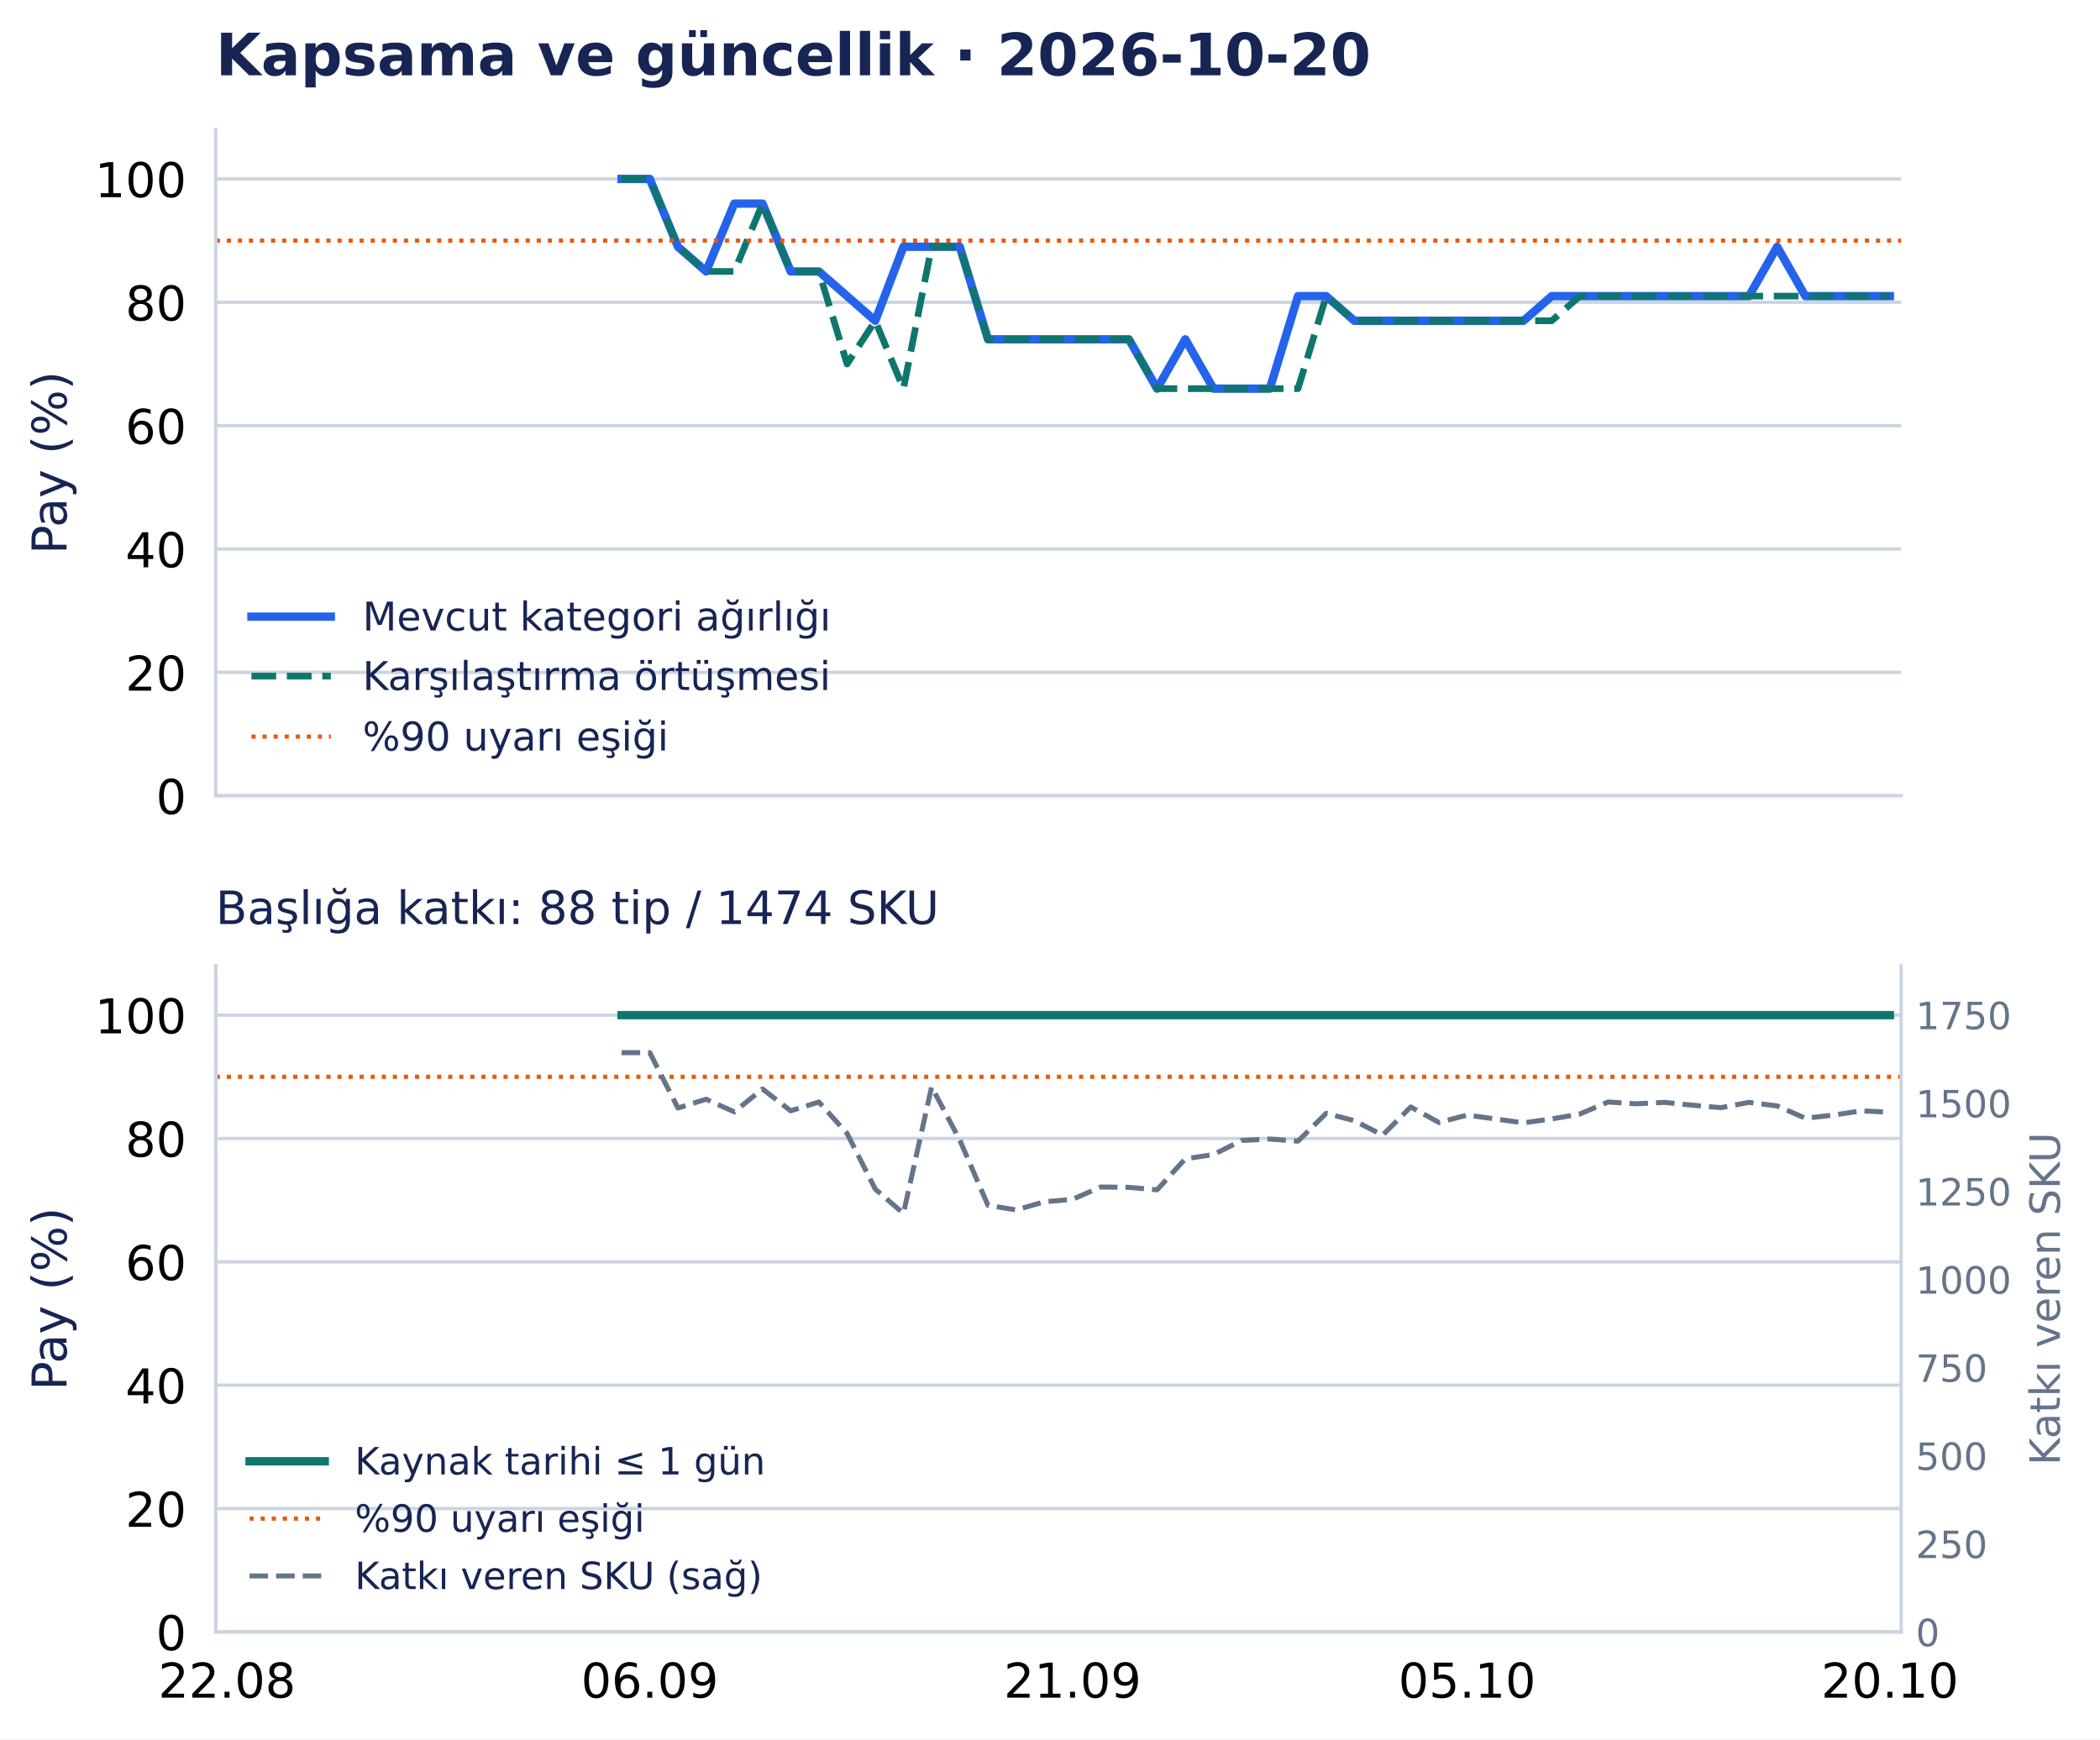
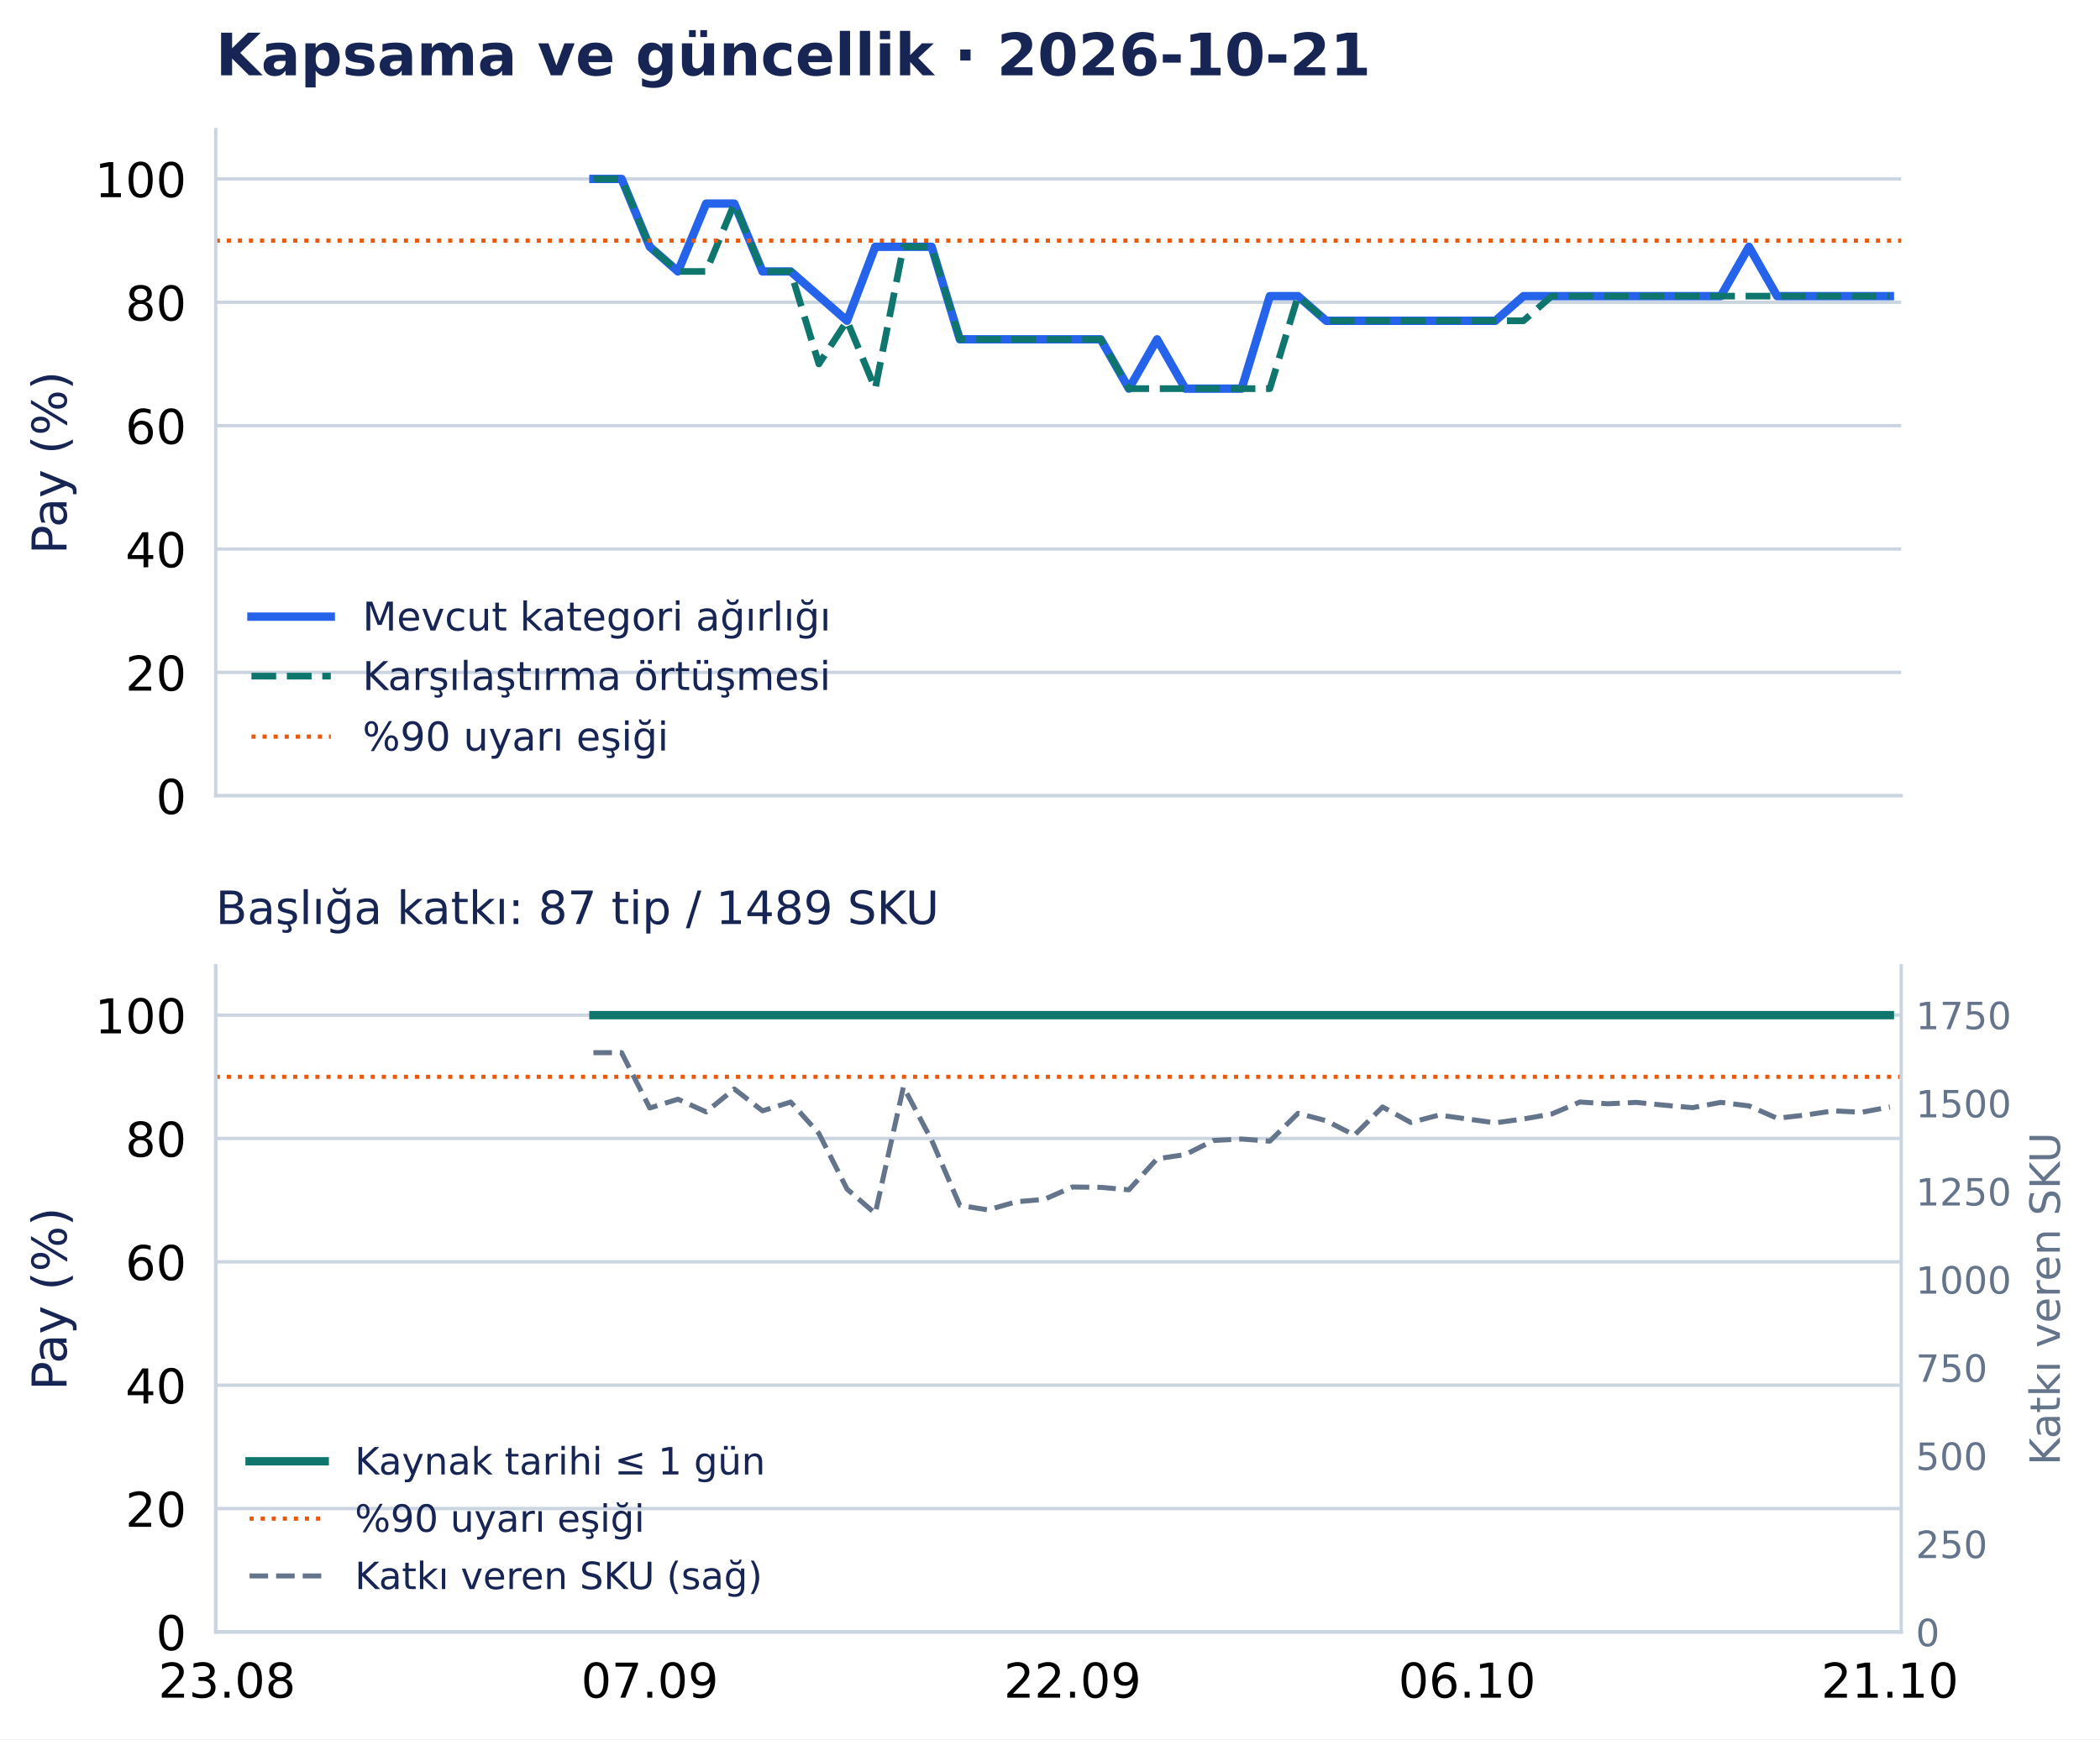
<svg xmlns="http://www.w3.org/2000/svg" width="502.794pt" height="416.535pt" viewBox="0 0 502.794 416.535" version="1.1">
  <defs>
    <style type="text/css">*{stroke-linejoin: round; stroke-linecap: butt}</style>
  </defs>
  <g id="figure_1">
    <g id="patch_1">
      <path d="M 0 416.535 L 502.794 416.535 L 502.794 0 L 0 0 z " style="fill: #ffffff" />
    </g>
    <g id="axes_1">
      <g id="patch_2">
        <path d="M 51.651 190.574 L 455.188 190.574 L 455.188 31.035 L 51.651 31.035 z " style="fill: #ffffff" />
      </g>
      <g id="matplotlib.axis_1">
        <g id="xtick_1">
          <g id="line2d_1" />
        </g>
        <g id="xtick_2">
          <g id="line2d_2" />
        </g>
        <g id="xtick_3">
          <g id="line2d_3" />
        </g>
        <g id="xtick_4">
          <g id="line2d_4" />
        </g>
        <g id="xtick_5">
          <g id="line2d_5" />
        </g>
      </g>
      <g id="matplotlib.axis_2">
        <g id="ytick_1">
          <g id="line2d_6">
            <path d="M 51.651 190.574 L 455.188 190.574 " clip-path="url(#p0e1365a26f)" style="fill: none; stroke: #cbd5e1; stroke-width: 0.8; stroke-linecap: square" />
          </g>
          <g id="line2d_7" />
          <g id="text_1">
            <text style="font-size: 11.5px; font-family: 'DejaVu Sans', 'Bitstream Vera Sans', 'Computer Modern Sans Serif', 'Lucida Grande', 'Verdana', 'Geneva', 'Lucid', 'Arial', 'Helvetica', 'Avant Garde', sans-serif; text-anchor: end" x="44.651" y="194.943" transform="rotate(-0 44.65062 194.9427)">0</text>
          </g>
        </g>
        <g id="ytick_2">
          <g id="line2d_8">
            <path d="M 51.651 161.03 L 455.188 161.03 " clip-path="url(#p0e1365a26f)" style="fill: none; stroke: #cbd5e1; stroke-width: 0.8; stroke-linecap: square" />
          </g>
          <g id="line2d_9" />
          <g id="text_2">
            <text style="font-size: 11.5px; font-family: 'DejaVu Sans', 'Bitstream Vera Sans', 'Computer Modern Sans Serif', 'Lucida Grande', 'Verdana', 'Geneva', 'Lucid', 'Arial', 'Helvetica', 'Avant Garde', sans-serif; text-anchor: end" x="44.651" y="165.398" transform="rotate(-0 44.65062 165.3983)">20</text>
          </g>
        </g>
        <g id="ytick_3">
          <g id="line2d_10">
            <path d="M 51.651 131.485 L 455.188 131.485 " clip-path="url(#p0e1365a26f)" style="fill: none; stroke: #cbd5e1; stroke-width: 0.8; stroke-linecap: square" />
          </g>
          <g id="line2d_11" />
          <g id="text_3">
            <text style="font-size: 11.5px; font-family: 'DejaVu Sans', 'Bitstream Vera Sans', 'Computer Modern Sans Serif', 'Lucida Grande', 'Verdana', 'Geneva', 'Lucid', 'Arial', 'Helvetica', 'Avant Garde', sans-serif; text-anchor: end" x="44.651" y="135.854" transform="rotate(-0 44.65062 135.854)">40</text>
          </g>
        </g>
        <g id="ytick_4">
          <g id="line2d_12">
            <path d="M 51.651 101.941 L 455.188 101.941 " clip-path="url(#p0e1365a26f)" style="fill: none; stroke: #cbd5e1; stroke-width: 0.8; stroke-linecap: square" />
          </g>
          <g id="line2d_13" />
          <g id="text_4">
            <text style="font-size: 11.5px; font-family: 'DejaVu Sans', 'Bitstream Vera Sans', 'Computer Modern Sans Serif', 'Lucida Grande', 'Verdana', 'Geneva', 'Lucid', 'Arial', 'Helvetica', 'Avant Garde', sans-serif; text-anchor: end" x="44.651" y="106.31" transform="rotate(-0 44.65062 106.3097)">60</text>
          </g>
        </g>
        <g id="ytick_5">
          <g id="line2d_14">
            <path d="M 51.651 72.397 L 455.188 72.397 " clip-path="url(#p0e1365a26f)" style="fill: none; stroke: #cbd5e1; stroke-width: 0.8; stroke-linecap: square" />
          </g>
          <g id="line2d_15" />
          <g id="text_5">
            <text style="font-size: 11.5px; font-family: 'DejaVu Sans', 'Bitstream Vera Sans', 'Computer Modern Sans Serif', 'Lucida Grande', 'Verdana', 'Geneva', 'Lucid', 'Arial', 'Helvetica', 'Avant Garde', sans-serif; text-anchor: end" x="44.651" y="76.765" transform="rotate(-0 44.65062 76.76539)">80</text>
          </g>
        </g>
        <g id="ytick_6">
          <g id="line2d_16">
            <path d="M 51.651 42.852 L 455.188 42.852 " clip-path="url(#p0e1365a26f)" style="fill: none; stroke: #cbd5e1; stroke-width: 0.8; stroke-linecap: square" />
          </g>
          <g id="line2d_17" />
          <g id="text_6">
            <text style="font-size: 11.5px; font-family: 'DejaVu Sans', 'Bitstream Vera Sans', 'Computer Modern Sans Serif', 'Lucida Grande', 'Verdana', 'Geneva', 'Lucid', 'Arial', 'Helvetica', 'Avant Garde', sans-serif; text-anchor: end" x="44.651" y="47.221" transform="rotate(-0 44.65062 47.22107)">100</text>
          </g>
        </g>
        <g id="text_7">
          <text style="font-size: 11.5px; font-family: 'DejaVu Sans', 'Bitstream Vera Sans', 'Computer Modern Sans Serif', 'Lucida Grande', 'Verdana', 'Geneva', 'Lucid', 'Arial', 'Helvetica', 'Avant Garde', sans-serif; text-anchor: middle; fill: #172554" x="15.937" y="110.804" transform="rotate(-90 15.93731 110.8044)">Pay (%)</text>
        </g>
      </g>
      <g id="line2d_18">
-         <path d="M 148.824 42.852 L 155.572 42.852 L 162.32 59.102 L 169.068 65.011 L 175.816 48.761 L 182.564 48.761 L 189.312 65.011 L 196.06 65.011 L 202.809 70.92 L 209.557 76.828 L 216.305 59.102 L 223.053 59.102 L 229.801 59.102 L 236.549 81.26 L 243.297 81.26 L 250.045 81.26 L 256.794 81.26 L 263.542 81.26 L 270.29 81.26 L 277.038 93.078 L 283.786 81.26 L 290.534 93.078 L 297.282 93.078 L 304.03 93.078 L 310.778 70.92 L 317.527 70.92 L 324.275 76.828 L 331.023 76.828 L 337.771 76.828 L 344.519 76.828 L 351.267 76.828 L 358.015 76.828 L 364.763 76.828 L 371.512 70.92 L 378.26 70.92 L 385.008 70.92 L 391.756 70.92 L 398.504 70.92 L 405.252 70.92 L 412 70.92 L 418.748 70.92 L 425.497 59.102 L 432.245 70.92 L 438.993 70.92 L 445.741 70.92 L 452.489 70.92 " clip-path="url(#p0e1365a26f)" style="fill: none; stroke: #2563eb; stroke-width: 2; stroke-linecap: square" />
+         <path d="M 142.075 42.852 L 148.824 42.852 L 155.572 59.102 L 162.32 65.011 L 169.068 48.761 L 175.816 48.761 L 182.564 65.011 L 189.312 65.011 L 196.06 70.92 L 202.809 76.828 L 209.557 59.102 L 216.305 59.102 L 223.053 59.102 L 229.801 81.26 L 236.549 81.26 L 243.297 81.26 L 250.045 81.26 L 256.794 81.26 L 263.542 81.26 L 270.29 93.078 L 277.038 81.26 L 283.786 93.078 L 290.534 93.078 L 297.282 93.078 L 304.03 70.92 L 310.778 70.92 L 317.527 76.828 L 324.275 76.828 L 331.023 76.828 L 337.771 76.828 L 344.519 76.828 L 351.267 76.828 L 358.015 76.828 L 364.763 70.92 L 371.512 70.92 L 378.26 70.92 L 385.008 70.92 L 391.756 70.92 L 398.504 70.92 L 405.252 70.92 L 412 70.92 L 418.748 59.102 L 425.497 70.92 L 432.245 70.92 L 438.993 70.92 L 445.741 70.92 L 452.489 70.92 " clip-path="url(#p0e1365a26f)" style="fill: none; stroke: #2563eb; stroke-width: 2; stroke-linecap: square" />
      </g>
      <g id="line2d_19">
-         <path d="M 148.824 42.852 L 155.572 42.852 L 162.32 59.102 L 169.068 65.011 L 175.816 65.011 L 182.564 48.761 L 189.312 65.011 L 196.06 65.011 L 202.809 87.169 L 209.557 76.828 L 216.305 93.078 L 223.053 59.102 L 229.801 59.102 L 236.549 81.26 L 243.297 81.26 L 250.045 81.26 L 256.794 81.26 L 263.542 81.26 L 270.29 81.26 L 277.038 93.078 L 283.786 93.078 L 290.534 93.078 L 297.282 93.078 L 304.03 93.078 L 310.778 93.078 L 317.527 70.92 L 324.275 76.828 L 331.023 76.828 L 337.771 76.828 L 344.519 76.828 L 351.267 76.828 L 358.015 76.828 L 364.763 76.828 L 371.512 76.828 L 378.26 70.92 L 385.008 70.92 L 391.756 70.92 L 398.504 70.92 L 405.252 70.92 L 412 70.92 L 418.748 70.92 L 425.497 70.92 L 432.245 70.92 L 438.993 70.92 L 445.741 70.92 L 452.489 70.92 " clip-path="url(#p0e1365a26f)" style="fill: none; stroke-dasharray: 5.92,2.56; stroke-dashoffset: 0; stroke: #0f766e; stroke-width: 1.6" />
+         <path d="M 142.075 42.852 L 148.824 42.852 L 155.572 59.102 L 162.32 65.011 L 169.068 65.011 L 175.816 48.761 L 182.564 65.011 L 189.312 65.011 L 196.06 87.169 L 202.809 76.828 L 209.557 93.078 L 216.305 59.102 L 223.053 59.102 L 229.801 81.26 L 236.549 81.26 L 243.297 81.26 L 250.045 81.26 L 256.794 81.26 L 263.542 81.26 L 270.29 93.078 L 277.038 93.078 L 283.786 93.078 L 290.534 93.078 L 297.282 93.078 L 304.03 93.078 L 310.778 70.92 L 317.527 76.828 L 324.275 76.828 L 331.023 76.828 L 337.771 76.828 L 344.519 76.828 L 351.267 76.828 L 358.015 76.828 L 364.763 76.828 L 371.512 70.92 L 378.26 70.92 L 385.008 70.92 L 391.756 70.92 L 398.504 70.92 L 405.252 70.92 L 412 70.92 L 418.748 70.92 L 425.497 70.92 L 432.245 70.92 L 438.993 70.92 L 445.741 70.92 L 452.489 70.92 " clip-path="url(#p0e1365a26f)" style="fill: none; stroke-dasharray: 5.92,2.56; stroke-dashoffset: 0; stroke: #0f766e; stroke-width: 1.6" />
      </g>
      <g id="line2d_20">
        <path d="M 51.651 57.625 L 455.188 57.625 " clip-path="url(#p0e1365a26f)" style="fill: none; stroke-dasharray: 1,1.65; stroke-dashoffset: 0; stroke: #ea580c" />
      </g>
      <g id="patch_3">
        <path d="M 51.651 190.574 L 51.651 31.035 " style="fill: none; stroke: #cbd5e1; stroke-width: 0.8; stroke-linejoin: miter; stroke-linecap: square" />
      </g>
      <g id="patch_4">
        <path d="M 51.651 190.574 L 455.188 190.574 " style="fill: none; stroke: #cbd5e1; stroke-width: 0.8; stroke-linejoin: miter; stroke-linecap: square" />
      </g>
      <g id="text_8">
-         <text style="font-weight: 700; font-size: 14px; font-family: 'DejaVu Sans', 'Bitstream Vera Sans', 'Computer Modern Sans Serif', 'Lucida Grande', 'Verdana', 'Geneva', 'Lucid', 'Arial', 'Helvetica', 'Avant Garde', sans-serif; text-anchor: start; fill: #172554" x="51.651" y="18.035" transform="rotate(-0 51.65062 18.03469)">Kapsama ve güncellik · 2026-10-20</text>
+         <text style="font-weight: 700; font-size: 14px; font-family: 'DejaVu Sans', 'Bitstream Vera Sans', 'Computer Modern Sans Serif', 'Lucida Grande', 'Verdana', 'Geneva', 'Lucid', 'Arial', 'Helvetica', 'Avant Garde', sans-serif; text-anchor: start; fill: #172554" x="51.651" y="18.035" transform="rotate(-0 51.65062 18.03469)">Kapsama ve güncellik · 2026-10-21</text>
      </g>
      <g id="legend_1">
        <g id="line2d_21">
          <path d="M 60.201 147.675 L 69.701 147.675 L 79.201 147.675 " style="fill: none; stroke: #2563eb; stroke-width: 2; stroke-linecap: square" />
        </g>
        <g id="text_9">
          <text style="font-size: 9.5px; font-family: 'DejaVu Sans', 'Bitstream Vera Sans', 'Computer Modern Sans Serif', 'Lucida Grande', 'Verdana', 'Geneva', 'Lucid', 'Arial', 'Helvetica', 'Avant Garde', sans-serif; text-anchor: start; fill: #172554" x="86.801" y="151" transform="rotate(-0 86.80062 150.9998)">Mevcut kategori ağırlığı</text>
        </g>
        <g id="line2d_22">
          <path d="M 60.201 161.926 L 69.701 161.926 L 79.201 161.926 " style="fill: none; stroke-dasharray: 5.92,2.56; stroke-dashoffset: 0; stroke: #0f766e; stroke-width: 1.6" />
        </g>
        <g id="text_10">
          <text style="font-size: 9.5px; font-family: 'DejaVu Sans', 'Bitstream Vera Sans', 'Computer Modern Sans Serif', 'Lucida Grande', 'Verdana', 'Geneva', 'Lucid', 'Arial', 'Helvetica', 'Avant Garde', sans-serif; text-anchor: start; fill: #172554" x="86.801" y="165.251" transform="rotate(-0 86.80062 165.2506)">Karşılaştırma örtüşmesi</text>
        </g>
        <g id="line2d_23">
          <path d="M 60.201 176.417 L 69.701 176.417 L 79.201 176.417 " style="fill: none; stroke-dasharray: 1,1.65; stroke-dashoffset: 0; stroke: #ea580c" />
        </g>
        <g id="text_11">
          <text style="font-size: 9.5px; font-family: 'DejaVu Sans', 'Bitstream Vera Sans', 'Computer Modern Sans Serif', 'Lucida Grande', 'Verdana', 'Geneva', 'Lucid', 'Arial', 'Helvetica', 'Avant Garde', sans-serif; text-anchor: start; fill: #172554" x="86.801" y="179.742" transform="rotate(-0 86.80062 179.7418)">%90 uyarı eşiği</text>
        </g>
      </g>
    </g>
    <g id="axes_2">
      <g id="patch_5">
        <path d="M 51.651 390.835 L 455.188 390.835 L 455.188 231.295 L 51.651 231.295 z " style="fill: #ffffff" />
      </g>
      <g id="matplotlib.axis_3">
        <g id="xtick_6">
          <g id="line2d_24" />
          <g id="text_12">
-             <text style="font-size: 11.5px; font-family: 'DejaVu Sans', 'Bitstream Vera Sans', 'Computer Modern Sans Serif', 'Lucida Grande', 'Verdana', 'Geneva', 'Lucid', 'Arial', 'Helvetica', 'Avant Garde', sans-serif; text-anchor: middle" x="54.35" y="406.572" transform="rotate(-0 54.34987 406.572)">22.08</text>
+             <text style="font-size: 11.5px; font-family: 'DejaVu Sans', 'Bitstream Vera Sans', 'Computer Modern Sans Serif', 'Lucida Grande', 'Verdana', 'Geneva', 'Lucid', 'Arial', 'Helvetica', 'Avant Garde', sans-serif; text-anchor: middle" x="54.35" y="406.572" transform="rotate(-0 54.34987 406.572)">23.08</text>
          </g>
        </g>
        <g id="xtick_7">
          <g id="line2d_25" />
          <g id="text_13">
-             <text style="font-size: 11.5px; font-family: 'DejaVu Sans', 'Bitstream Vera Sans', 'Computer Modern Sans Serif', 'Lucida Grande', 'Verdana', 'Geneva', 'Lucid', 'Arial', 'Helvetica', 'Avant Garde', sans-serif; text-anchor: middle" x="155.572" y="406.572" transform="rotate(-0 155.5717 406.572)">06.09</text>
+             <text style="font-size: 11.5px; font-family: 'DejaVu Sans', 'Bitstream Vera Sans', 'Computer Modern Sans Serif', 'Lucida Grande', 'Verdana', 'Geneva', 'Lucid', 'Arial', 'Helvetica', 'Avant Garde', sans-serif; text-anchor: middle" x="155.572" y="406.572" transform="rotate(-0 155.5717 406.572)">07.09</text>
          </g>
        </g>
        <g id="xtick_8">
          <g id="line2d_26" />
          <g id="text_14">
-             <text style="font-size: 11.5px; font-family: 'DejaVu Sans', 'Bitstream Vera Sans', 'Computer Modern Sans Serif', 'Lucida Grande', 'Verdana', 'Geneva', 'Lucid', 'Arial', 'Helvetica', 'Avant Garde', sans-serif; text-anchor: middle" x="256.794" y="406.572" transform="rotate(-0 256.7935 406.572)">21.09</text>
+             <text style="font-size: 11.5px; font-family: 'DejaVu Sans', 'Bitstream Vera Sans', 'Computer Modern Sans Serif', 'Lucida Grande', 'Verdana', 'Geneva', 'Lucid', 'Arial', 'Helvetica', 'Avant Garde', sans-serif; text-anchor: middle" x="256.794" y="406.572" transform="rotate(-0 256.7935 406.572)">22.09</text>
          </g>
        </g>
        <g id="xtick_9">
          <g id="line2d_27" />
          <g id="text_15">
-             <text style="font-size: 11.5px; font-family: 'DejaVu Sans', 'Bitstream Vera Sans', 'Computer Modern Sans Serif', 'Lucida Grande', 'Verdana', 'Geneva', 'Lucid', 'Arial', 'Helvetica', 'Avant Garde', sans-serif; text-anchor: middle" x="351.267" y="406.572" transform="rotate(-0 351.2672 406.572)">05.10</text>
+             <text style="font-size: 11.5px; font-family: 'DejaVu Sans', 'Bitstream Vera Sans', 'Computer Modern Sans Serif', 'Lucida Grande', 'Verdana', 'Geneva', 'Lucid', 'Arial', 'Helvetica', 'Avant Garde', sans-serif; text-anchor: middle" x="351.267" y="406.572" transform="rotate(-0 351.2672 406.572)">06.10</text>
          </g>
        </g>
        <g id="xtick_10">
          <g id="line2d_28" />
          <g id="text_16">
-             <text style="font-size: 11.5px; font-family: 'DejaVu Sans', 'Bitstream Vera Sans', 'Computer Modern Sans Serif', 'Lucida Grande', 'Verdana', 'Geneva', 'Lucid', 'Arial', 'Helvetica', 'Avant Garde', sans-serif; text-anchor: middle" x="452.489" y="406.572" transform="rotate(-0 452.489 406.572)">20.10</text>
+             <text style="font-size: 11.5px; font-family: 'DejaVu Sans', 'Bitstream Vera Sans', 'Computer Modern Sans Serif', 'Lucida Grande', 'Verdana', 'Geneva', 'Lucid', 'Arial', 'Helvetica', 'Avant Garde', sans-serif; text-anchor: middle" x="452.489" y="406.572" transform="rotate(-0 452.489 406.572)">21.10</text>
          </g>
        </g>
      </g>
      <g id="matplotlib.axis_4">
        <g id="ytick_7">
          <g id="line2d_29">
            <path d="M 51.651 390.835 L 455.188 390.835 " clip-path="url(#pd502d77126)" style="fill: none; stroke: #cbd5e1; stroke-width: 0.8; stroke-linecap: square" />
          </g>
          <g id="line2d_30" />
          <g id="text_17">
            <text style="font-size: 11.5px; font-family: 'DejaVu Sans', 'Bitstream Vera Sans', 'Computer Modern Sans Serif', 'Lucida Grande', 'Verdana', 'Geneva', 'Lucid', 'Arial', 'Helvetica', 'Avant Garde', sans-serif; text-anchor: end" x="44.651" y="395.203" transform="rotate(-0 44.65062 395.2033)">0</text>
          </g>
        </g>
        <g id="ytick_8">
          <g id="line2d_31">
            <path d="M 51.651 361.29 L 455.188 361.29 " clip-path="url(#pd502d77126)" style="fill: none; stroke: #cbd5e1; stroke-width: 0.8; stroke-linecap: square" />
          </g>
          <g id="line2d_32" />
          <g id="text_18">
            <text style="font-size: 11.5px; font-family: 'DejaVu Sans', 'Bitstream Vera Sans', 'Computer Modern Sans Serif', 'Lucida Grande', 'Verdana', 'Geneva', 'Lucid', 'Arial', 'Helvetica', 'Avant Garde', sans-serif; text-anchor: end" x="44.651" y="365.659" transform="rotate(-0 44.65062 365.659)">20</text>
          </g>
        </g>
        <g id="ytick_9">
          <g id="line2d_33">
            <path d="M 51.651 331.746 L 455.188 331.746 " clip-path="url(#pd502d77126)" style="fill: none; stroke: #cbd5e1; stroke-width: 0.8; stroke-linecap: square" />
          </g>
          <g id="line2d_34" />
          <g id="text_19">
            <text style="font-size: 11.5px; font-family: 'DejaVu Sans', 'Bitstream Vera Sans', 'Computer Modern Sans Serif', 'Lucida Grande', 'Verdana', 'Geneva', 'Lucid', 'Arial', 'Helvetica', 'Avant Garde', sans-serif; text-anchor: end" x="44.651" y="336.115" transform="rotate(-0 44.65062 336.1147)">40</text>
          </g>
        </g>
        <g id="ytick_10">
          <g id="line2d_35">
            <path d="M 51.651 302.202 L 455.188 302.202 " clip-path="url(#pd502d77126)" style="fill: none; stroke: #cbd5e1; stroke-width: 0.8; stroke-linecap: square" />
          </g>
          <g id="line2d_36" />
          <g id="text_20">
            <text style="font-size: 11.5px; font-family: 'DejaVu Sans', 'Bitstream Vera Sans', 'Computer Modern Sans Serif', 'Lucida Grande', 'Verdana', 'Geneva', 'Lucid', 'Arial', 'Helvetica', 'Avant Garde', sans-serif; text-anchor: end" x="44.651" y="306.57" transform="rotate(-0 44.65062 306.5704)">60</text>
          </g>
        </g>
        <g id="ytick_11">
          <g id="line2d_37">
            <path d="M 51.651 272.657 L 455.188 272.657 " clip-path="url(#pd502d77126)" style="fill: none; stroke: #cbd5e1; stroke-width: 0.8; stroke-linecap: square" />
          </g>
          <g id="line2d_38" />
          <g id="text_21">
            <text style="font-size: 11.5px; font-family: 'DejaVu Sans', 'Bitstream Vera Sans', 'Computer Modern Sans Serif', 'Lucida Grande', 'Verdana', 'Geneva', 'Lucid', 'Arial', 'Helvetica', 'Avant Garde', sans-serif; text-anchor: end" x="44.651" y="277.026" transform="rotate(-0 44.65062 277.0261)">80</text>
          </g>
        </g>
        <g id="ytick_12">
          <g id="line2d_39">
            <path d="M 51.651 243.113 L 455.188 243.113 " clip-path="url(#pd502d77126)" style="fill: none; stroke: #cbd5e1; stroke-width: 0.8; stroke-linecap: square" />
          </g>
          <g id="line2d_40" />
          <g id="text_22">
            <text style="font-size: 11.5px; font-family: 'DejaVu Sans', 'Bitstream Vera Sans', 'Computer Modern Sans Serif', 'Lucida Grande', 'Verdana', 'Geneva', 'Lucid', 'Arial', 'Helvetica', 'Avant Garde', sans-serif; text-anchor: end" x="44.651" y="247.482" transform="rotate(-0 44.65062 247.4817)">100</text>
          </g>
        </g>
        <g id="text_23">
          <text style="font-size: 11.5px; font-family: 'DejaVu Sans', 'Bitstream Vera Sans', 'Computer Modern Sans Serif', 'Lucida Grande', 'Verdana', 'Geneva', 'Lucid', 'Arial', 'Helvetica', 'Avant Garde', sans-serif; text-anchor: middle; fill: #172554" x="15.937" y="311.065" transform="rotate(-90 15.93731 311.065)">Pay (%)</text>
        </g>
      </g>
      <g id="line2d_41">
-         <path d="M 148.824 243.113 L 155.572 243.113 L 162.32 243.113 L 169.068 243.113 L 175.816 243.113 L 182.564 243.113 L 189.312 243.113 L 196.06 243.113 L 202.809 243.113 L 209.557 243.113 L 216.305 243.113 L 223.053 243.113 L 229.801 243.113 L 236.549 243.113 L 243.297 243.113 L 250.045 243.113 L 256.794 243.113 L 263.542 243.113 L 270.29 243.113 L 277.038 243.113 L 283.786 243.113 L 290.534 243.113 L 297.282 243.113 L 304.03 243.113 L 310.778 243.113 L 317.527 243.113 L 324.275 243.113 L 331.023 243.113 L 337.771 243.113 L 344.519 243.113 L 351.267 243.113 L 358.015 243.113 L 364.763 243.113 L 371.512 243.113 L 378.26 243.113 L 385.008 243.113 L 391.756 243.113 L 398.504 243.113 L 405.252 243.113 L 412 243.113 L 418.748 243.113 L 425.497 243.113 L 432.245 243.113 L 438.993 243.113 L 445.741 243.113 L 452.489 243.113 " clip-path="url(#pd502d77126)" style="fill: none; stroke: #0f766e; stroke-width: 2; stroke-linecap: square" />
+         <path d="M 142.075 243.113 L 148.824 243.113 L 155.572 243.113 L 162.32 243.113 L 169.068 243.113 L 175.816 243.113 L 182.564 243.113 L 189.312 243.113 L 196.06 243.113 L 202.809 243.113 L 209.557 243.113 L 216.305 243.113 L 223.053 243.113 L 229.801 243.113 L 236.549 243.113 L 243.297 243.113 L 250.045 243.113 L 256.794 243.113 L 263.542 243.113 L 270.29 243.113 L 277.038 243.113 L 283.786 243.113 L 290.534 243.113 L 297.282 243.113 L 304.03 243.113 L 310.778 243.113 L 317.527 243.113 L 324.275 243.113 L 331.023 243.113 L 337.771 243.113 L 344.519 243.113 L 351.267 243.113 L 358.015 243.113 L 364.763 243.113 L 371.512 243.113 L 378.26 243.113 L 385.008 243.113 L 391.756 243.113 L 398.504 243.113 L 405.252 243.113 L 412 243.113 L 418.748 243.113 L 425.497 243.113 L 432.245 243.113 L 438.993 243.113 L 445.741 243.113 L 452.489 243.113 " clip-path="url(#pd502d77126)" style="fill: none; stroke: #0f766e; stroke-width: 2; stroke-linecap: square" />
      </g>
      <g id="line2d_42">
        <path d="M 51.651 257.885 L 455.188 257.885 " clip-path="url(#pd502d77126)" style="fill: none; stroke-dasharray: 1,1.65; stroke-dashoffset: 0; stroke: #ea580c" />
      </g>
      <g id="patch_6">
        <path d="M 51.651 390.835 L 51.651 231.295 " style="fill: none; stroke: #cbd5e1; stroke-width: 0.8; stroke-linejoin: miter; stroke-linecap: square" />
      </g>
      <g id="patch_7">
        <path d="M 51.651 390.835 L 455.188 390.835 " style="fill: none; stroke: #cbd5e1; stroke-width: 0.8; stroke-linejoin: miter; stroke-linecap: square" />
      </g>
      <g id="text_24">
-         <text style="font-size: 11px; font-family: 'DejaVu Sans', 'Bitstream Vera Sans', 'Computer Modern Sans Serif', 'Lucida Grande', 'Verdana', 'Geneva', 'Lucid', 'Arial', 'Helvetica', 'Avant Garde', sans-serif; text-anchor: start; fill: #172554" x="51.651" y="221.295" transform="rotate(-0 51.65062 221.2954)">Başlığa katkı: 88 tip / 1474 SKU</text>
+         <text style="font-size: 11px; font-family: 'DejaVu Sans', 'Bitstream Vera Sans', 'Computer Modern Sans Serif', 'Lucida Grande', 'Verdana', 'Geneva', 'Lucid', 'Arial', 'Helvetica', 'Avant Garde', sans-serif; text-anchor: start; fill: #172554" x="51.651" y="221.295" transform="rotate(-0 51.65062 221.2954)">Başlığa katkı: 87 tip / 1489 SKU</text>
      </g>
      <g id="legend_2">
        <g id="line2d_43">
          <path d="M 59.751 349.966 L 68.751 349.966 L 77.751 349.966 " style="fill: none; stroke: #0f766e; stroke-width: 2; stroke-linecap: square" />
        </g>
        <g id="text_25">
          <text style="font-size: 9px; font-family: 'DejaVu Sans', 'Bitstream Vera Sans', 'Computer Modern Sans Serif', 'Lucida Grande', 'Verdana', 'Geneva', 'Lucid', 'Arial', 'Helvetica', 'Avant Garde', sans-serif; text-anchor: start; fill: #172554" x="84.951" y="353.116" transform="rotate(-0 84.95063 353.1155)">Kaynak tarihi ≤ 1 gün</text>
        </g>
        <g id="line2d_44">
          <path d="M 59.751 363.694 L 68.751 363.694 L 77.751 363.694 " style="fill: none; stroke-dasharray: 1,1.65; stroke-dashoffset: 0; stroke: #ea580c" />
        </g>
        <g id="text_26">
          <text style="font-size: 9px; font-family: 'DejaVu Sans', 'Bitstream Vera Sans', 'Computer Modern Sans Serif', 'Lucida Grande', 'Verdana', 'Geneva', 'Lucid', 'Arial', 'Helvetica', 'Avant Garde', sans-serif; text-anchor: start; fill: #172554" x="84.951" y="366.844" transform="rotate(-0 84.95063 366.8441)">%90 uyarı eşiği</text>
        </g>
        <g id="line2d_45">
          <path d="M 59.751 377.423 L 68.751 377.423 L 77.751 377.423 " style="fill: none; stroke-dasharray: 4.44,1.92; stroke-dashoffset: 0; stroke: #64748b; stroke-width: 1.2" />
        </g>
        <g id="text_27">
          <text style="font-size: 9px; font-family: 'DejaVu Sans', 'Bitstream Vera Sans', 'Computer Modern Sans Serif', 'Lucida Grande', 'Verdana', 'Geneva', 'Lucid', 'Arial', 'Helvetica', 'Avant Garde', sans-serif; text-anchor: start; fill: #172554" x="84.951" y="380.573" transform="rotate(-0 84.95063 380.5726)">Katkı veren SKU (sağ)</text>
        </g>
      </g>
    </g>
    <g id="axes_3">
      <g id="matplotlib.axis_5">
        <g id="ytick_13">
          <g id="line2d_46" />
          <g id="text_28">
            <text style="font-size: 9px; font-family: 'DejaVu Sans', 'Bitstream Vera Sans', 'Computer Modern Sans Serif', 'Lucida Grande', 'Verdana', 'Geneva', 'Lucid', 'Arial', 'Helvetica', 'Avant Garde', sans-serif; text-anchor: start; fill: #64748b" x="458.688" y="394.254" transform="rotate(-0 458.6883 394.2536)">0</text>
          </g>
        </g>
        <g id="ytick_14">
          <g id="line2d_47" />
          <g id="text_29">
            <text style="font-size: 9px; font-family: 'DejaVu Sans', 'Bitstream Vera Sans', 'Computer Modern Sans Serif', 'Lucida Grande', 'Verdana', 'Geneva', 'Lucid', 'Arial', 'Helvetica', 'Avant Garde', sans-serif; text-anchor: start; fill: #64748b" x="458.688" y="373.144" transform="rotate(-0 458.6883 373.1444)">250</text>
          </g>
        </g>
        <g id="ytick_15">
          <g id="line2d_48" />
          <g id="text_30">
            <text style="font-size: 9px; font-family: 'DejaVu Sans', 'Bitstream Vera Sans', 'Computer Modern Sans Serif', 'Lucida Grande', 'Verdana', 'Geneva', 'Lucid', 'Arial', 'Helvetica', 'Avant Garde', sans-serif; text-anchor: start; fill: #64748b" x="458.688" y="352.035" transform="rotate(-0 458.6883 352.0352)">500</text>
          </g>
        </g>
        <g id="ytick_16">
          <g id="line2d_49" />
          <g id="text_31">
            <text style="font-size: 9px; font-family: 'DejaVu Sans', 'Bitstream Vera Sans', 'Computer Modern Sans Serif', 'Lucida Grande', 'Verdana', 'Geneva', 'Lucid', 'Arial', 'Helvetica', 'Avant Garde', sans-serif; text-anchor: start; fill: #64748b" x="458.688" y="330.926" transform="rotate(-0 458.6883 330.9259)">750</text>
          </g>
        </g>
        <g id="ytick_17">
          <g id="line2d_50" />
          <g id="text_32">
            <text style="font-size: 9px; font-family: 'DejaVu Sans', 'Bitstream Vera Sans', 'Computer Modern Sans Serif', 'Lucida Grande', 'Verdana', 'Geneva', 'Lucid', 'Arial', 'Helvetica', 'Avant Garde', sans-serif; text-anchor: start; fill: #64748b" x="458.688" y="309.817" transform="rotate(-0 458.6883 309.8167)">1000</text>
          </g>
        </g>
        <g id="ytick_18">
          <g id="line2d_51" />
          <g id="text_33">
            <text style="font-size: 9px; font-family: 'DejaVu Sans', 'Bitstream Vera Sans', 'Computer Modern Sans Serif', 'Lucida Grande', 'Verdana', 'Geneva', 'Lucid', 'Arial', 'Helvetica', 'Avant Garde', sans-serif; text-anchor: start; fill: #64748b" x="458.688" y="288.707" transform="rotate(-0 458.6883 288.7075)">1250</text>
          </g>
        </g>
        <g id="ytick_19">
          <g id="line2d_52" />
          <g id="text_34">
            <text style="font-size: 9px; font-family: 'DejaVu Sans', 'Bitstream Vera Sans', 'Computer Modern Sans Serif', 'Lucida Grande', 'Verdana', 'Geneva', 'Lucid', 'Arial', 'Helvetica', 'Avant Garde', sans-serif; text-anchor: start; fill: #64748b" x="458.688" y="267.598" transform="rotate(-0 458.6883 267.5983)">1500</text>
          </g>
        </g>
        <g id="ytick_20">
          <g id="line2d_53" />
          <g id="text_35">
            <text style="font-size: 9px; font-family: 'DejaVu Sans', 'Bitstream Vera Sans', 'Computer Modern Sans Serif', 'Lucida Grande', 'Verdana', 'Geneva', 'Lucid', 'Arial', 'Helvetica', 'Avant Garde', sans-serif; text-anchor: start; fill: #64748b" x="458.688" y="246.489" transform="rotate(-0 458.6883 246.489)">1750</text>
          </g>
        </g>
        <g id="text_36">
          <text style="font-size: 10px; font-family: 'DejaVu Sans', 'Bitstream Vera Sans', 'Computer Modern Sans Serif', 'Lucida Grande', 'Verdana', 'Geneva', 'Lucid', 'Arial', 'Helvetica', 'Avant Garde', sans-serif; text-anchor: middle; fill: #64748b" x="493.192" y="311.065" transform="rotate(-90 493.1917 311.065)">Katkı veren SKU</text>
        </g>
      </g>
      <g id="line2d_54">
-         <path d="M 148.824 252.105 L 155.572 252.105 L 162.32 265.361 L 169.068 263.251 L 175.816 266.29 L 182.564 260.802 L 189.312 266.037 L 196.06 263.926 L 202.809 271.441 L 209.557 284.782 L 216.305 290.608 L 223.053 260.295 L 229.801 273.045 L 236.549 288.666 L 243.297 289.764 L 250.045 287.822 L 256.794 287.231 L 263.542 284.275 L 270.29 284.36 L 277.038 284.951 L 283.786 277.52 L 290.534 276.507 L 297.282 273.13 L 304.03 272.792 L 310.778 273.299 L 317.527 266.628 L 324.275 268.401 L 331.023 271.863 L 337.771 265.108 L 344.519 268.823 L 351.267 267.05 L 358.015 267.979 L 364.763 268.908 L 371.512 267.979 L 378.26 266.797 L 385.008 263.926 L 391.756 264.348 L 398.504 264.01 L 405.252 264.686 L 412 265.277 L 418.748 264.01 L 425.497 264.855 L 432.245 267.81 L 438.993 267.05 L 445.741 266.037 L 452.489 266.375 " clip-path="url(#pd502d77126)" style="fill: none; stroke-dasharray: 4.44,1.92; stroke-dashoffset: 0; stroke: #64748b; stroke-width: 1.2" />
+         <path d="M 142.075 252.105 L 148.824 252.105 L 155.572 265.361 L 162.32 263.251 L 169.068 266.29 L 175.816 260.802 L 182.564 266.037 L 189.312 263.926 L 196.06 271.441 L 202.809 284.782 L 209.557 290.608 L 216.305 260.295 L 223.053 273.045 L 229.801 288.666 L 236.549 289.764 L 243.297 287.822 L 250.045 287.231 L 256.794 284.275 L 263.542 284.36 L 270.29 284.951 L 277.038 277.52 L 283.786 276.507 L 290.534 273.13 L 297.282 272.792 L 304.03 273.299 L 310.778 266.628 L 317.527 268.401 L 324.275 271.863 L 331.023 265.108 L 337.771 268.823 L 344.519 267.05 L 351.267 267.979 L 358.015 268.908 L 364.763 267.979 L 371.512 266.797 L 378.26 263.926 L 385.008 264.348 L 391.756 264.01 L 398.504 264.686 L 405.252 265.277 L 412 264.01 L 418.748 264.855 L 425.497 267.81 L 432.245 267.05 L 438.993 266.037 L 445.741 266.375 L 452.489 265.108 " clip-path="url(#pd502d77126)" style="fill: none; stroke-dasharray: 4.44,1.92; stroke-dashoffset: 0; stroke: #64748b; stroke-width: 1.2" />
      </g>
      <g id="patch_8">
        <path d="M 51.651 390.835 L 51.651 231.295 " style="fill: none; stroke: #cbd5e1; stroke-width: 0.8; stroke-linejoin: miter; stroke-linecap: square" />
      </g>
      <g id="patch_9">
        <path d="M 455.188 390.835 L 455.188 231.295 " style="fill: none; stroke: #cbd5e1; stroke-width: 0.8; stroke-linejoin: miter; stroke-linecap: square" />
      </g>
      <g id="patch_10">
        <path d="M 51.651 390.835 L 455.188 390.835 " style="fill: none; stroke: #cbd5e1; stroke-width: 0.8; stroke-linejoin: miter; stroke-linecap: square" />
      </g>
    </g>
  </g>
  <defs>
    <clipPath id="p0e1365a26f">
      <rect x="51.651" y="31.035" width="403.538" height="159.539" />
    </clipPath>
    <clipPath id="pd502d77126">
      <rect x="51.651" y="231.295" width="403.538" height="159.539" />
    </clipPath>
  </defs>
</svg>
